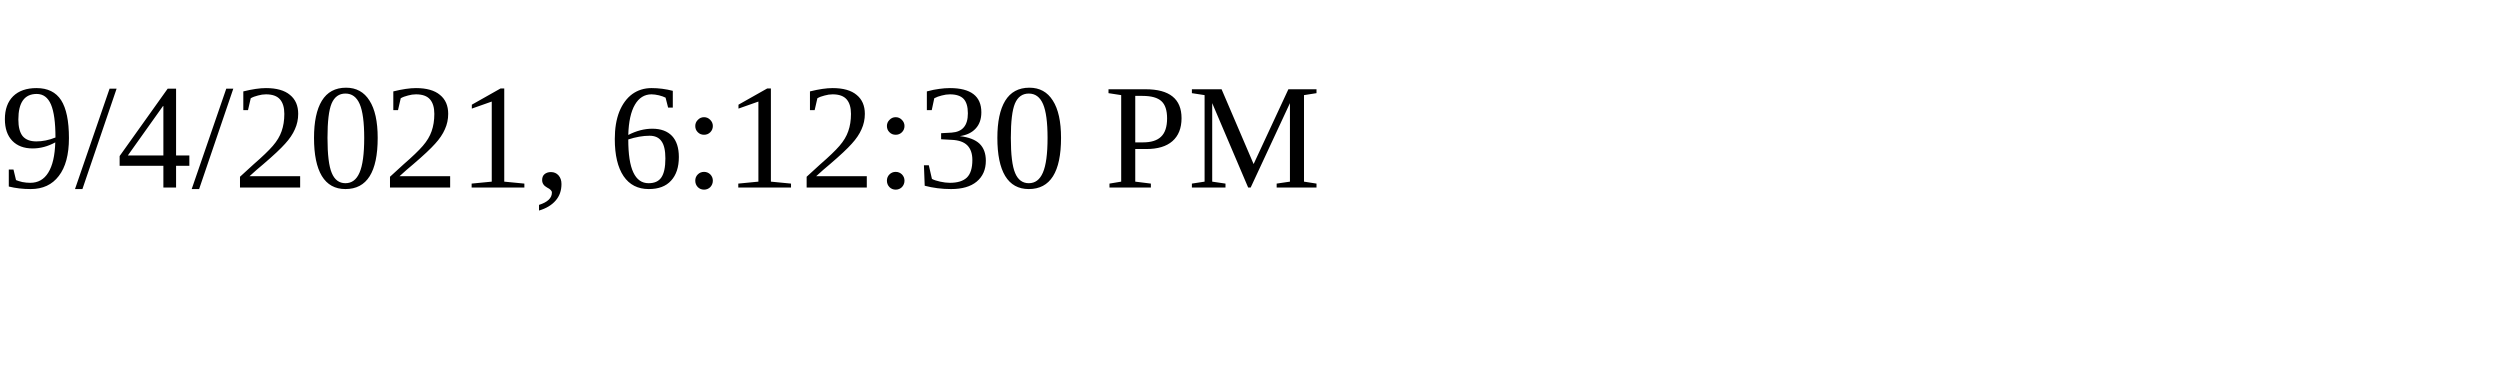
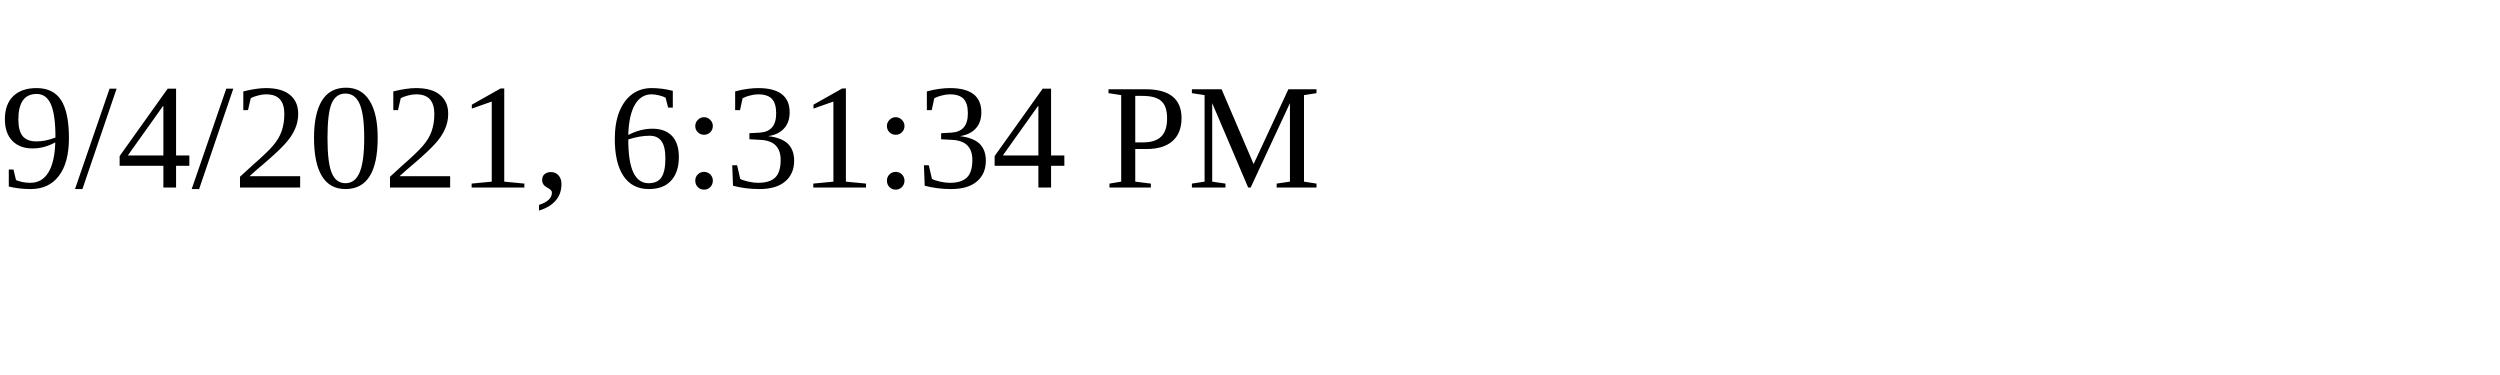
<svg xmlns="http://www.w3.org/2000/svg" height="30" width="200">
-   <text x="0" y="15">9/4/2021, 6:12:30 PM</text>
+   <text x="0" y="15">9/4/2021, 6:31:34 PM</text>
</svg>
